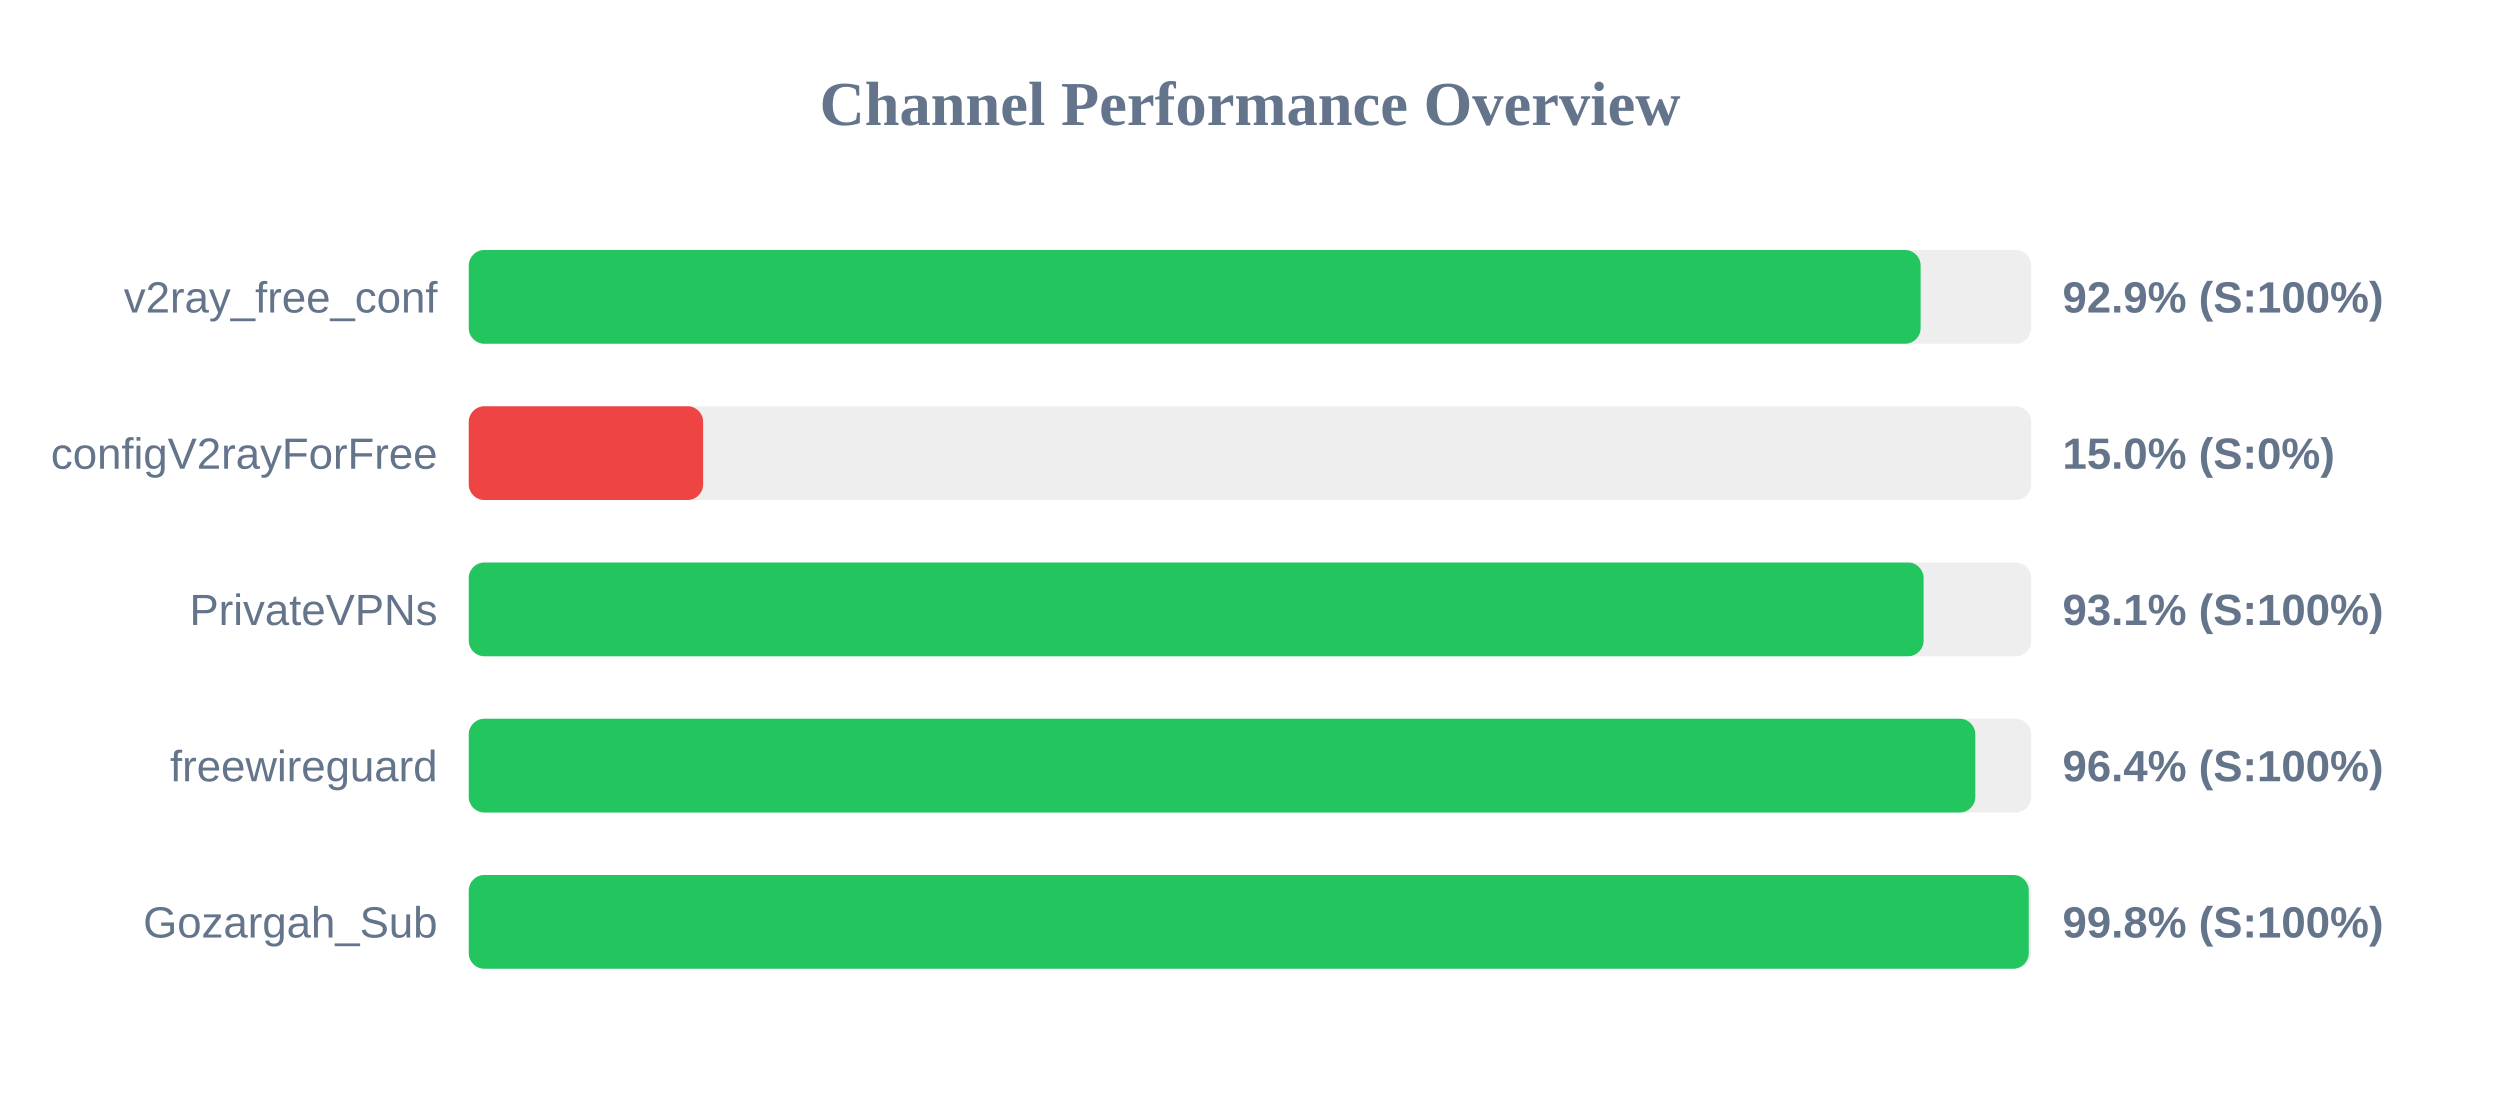
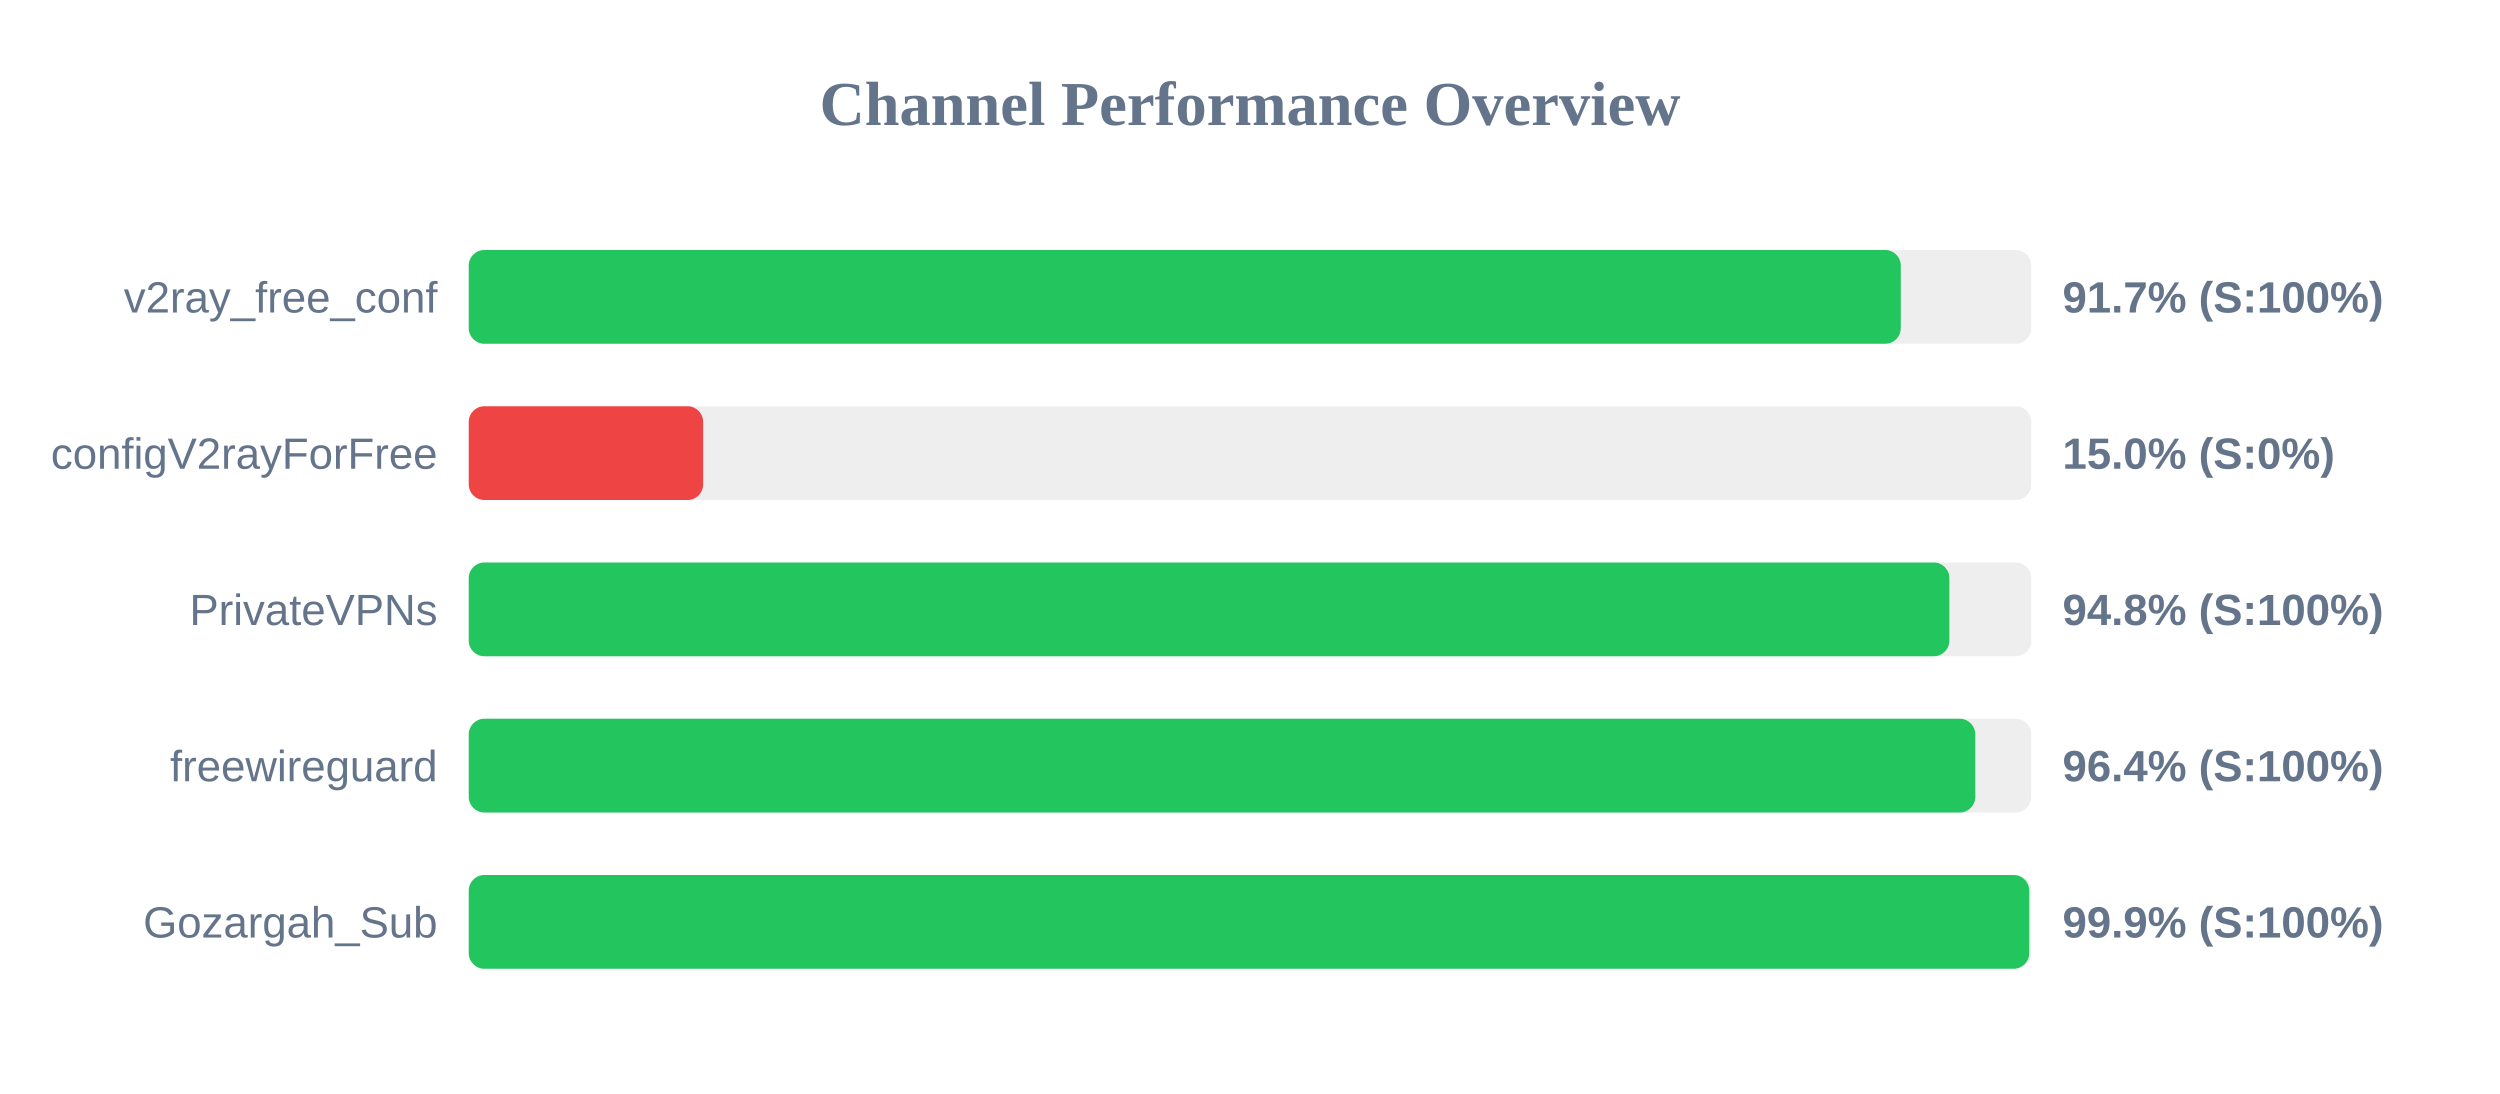
<svg xmlns="http://www.w3.org/2000/svg" width="800" height="350" version="1.1">
  <style>
        .row { font: 14px Arial; fill: #64748b; }
        .score { font: bold 14px Arial; fill: #64748b; }
    </style>
  <text x="400" y="40" text-anchor="middle" font-size="20px" font-weight="bold" fill="#64748b">Channel Performance Overview</text>
  <rect x="150" y="80" width="500" height="30" fill="#eee" rx="5" />
-   <rect x="150" y="80" width="464.6" height="30" fill="#22c55e" rx="5" />
+   <rect x="150" y="80" width="458.25" height="30" fill="#22c55e" rx="5" />
  <text x="140" y="100" text-anchor="end" class="row">v2ray_free_conf</text>
-   <text x="660" y="100" text-anchor="start" class="score">92.9% (S:100%)</text>
+   <text x="660" y="100" text-anchor="start" class="score">91.7% (S:100%)</text>
  <rect x="150" y="130" width="500" height="30" fill="#eee" rx="5" />
  <rect x="150" y="130" width="75.0" height="30" fill="#ef4444" rx="5" />
  <text x="140" y="150" text-anchor="end" class="row">configV2rayForFree</text>
  <text x="660" y="150" text-anchor="start" class="score">15.0% (S:0%)</text>
  <rect x="150" y="180" width="500" height="30" fill="#eee" rx="5" />
-   <rect x="150" y="180" width="465.55" height="30" fill="#22c55e" rx="5" />
+   <rect x="150" y="180" width="473.8" height="30" fill="#22c55e" rx="5" />
  <text x="140" y="200" text-anchor="end" class="row">PrivateVPNs</text>
-   <text x="660" y="200" text-anchor="start" class="score">93.1% (S:100%)</text>
+   <text x="660" y="200" text-anchor="start" class="score">94.8% (S:100%)</text>
  <rect x="150" y="230" width="500" height="30" fill="#eee" rx="5" />
  <rect x="150" y="230" width="482.1" height="30" fill="#22c55e" rx="5" />
  <text x="140" y="250" text-anchor="end" class="row">freewireguard</text>
  <text x="660" y="250" text-anchor="start" class="score">96.4% (S:100%)</text>
  <rect x="150" y="280" width="500" height="30" fill="#eee" rx="5" />
-   <rect x="150" y="280" width="499.2" height="30" fill="#22c55e" rx="5" />
+   <rect x="150" y="280" width="499.35" height="30" fill="#22c55e" rx="5" />
  <text x="140" y="300" text-anchor="end" class="row">Gozargah_Sub</text>
-   <text x="660" y="300" text-anchor="start" class="score">99.8% (S:100%)</text>
+   <text x="660" y="300" text-anchor="start" class="score">99.9% (S:100%)</text>
</svg>
